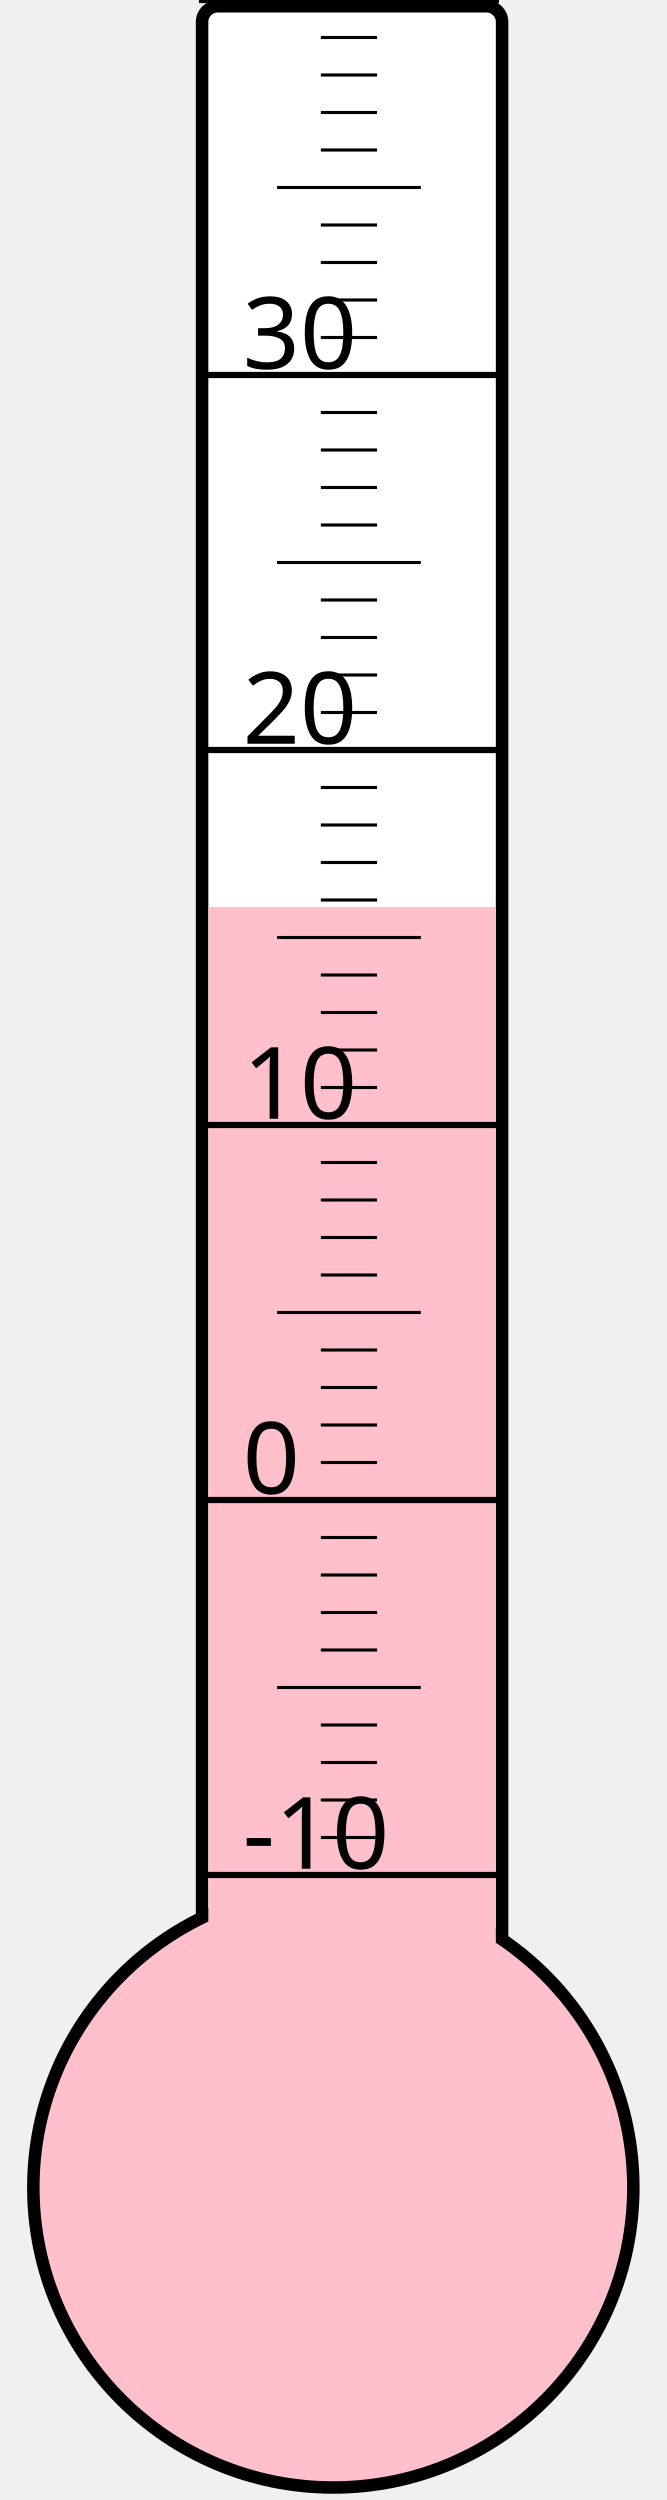
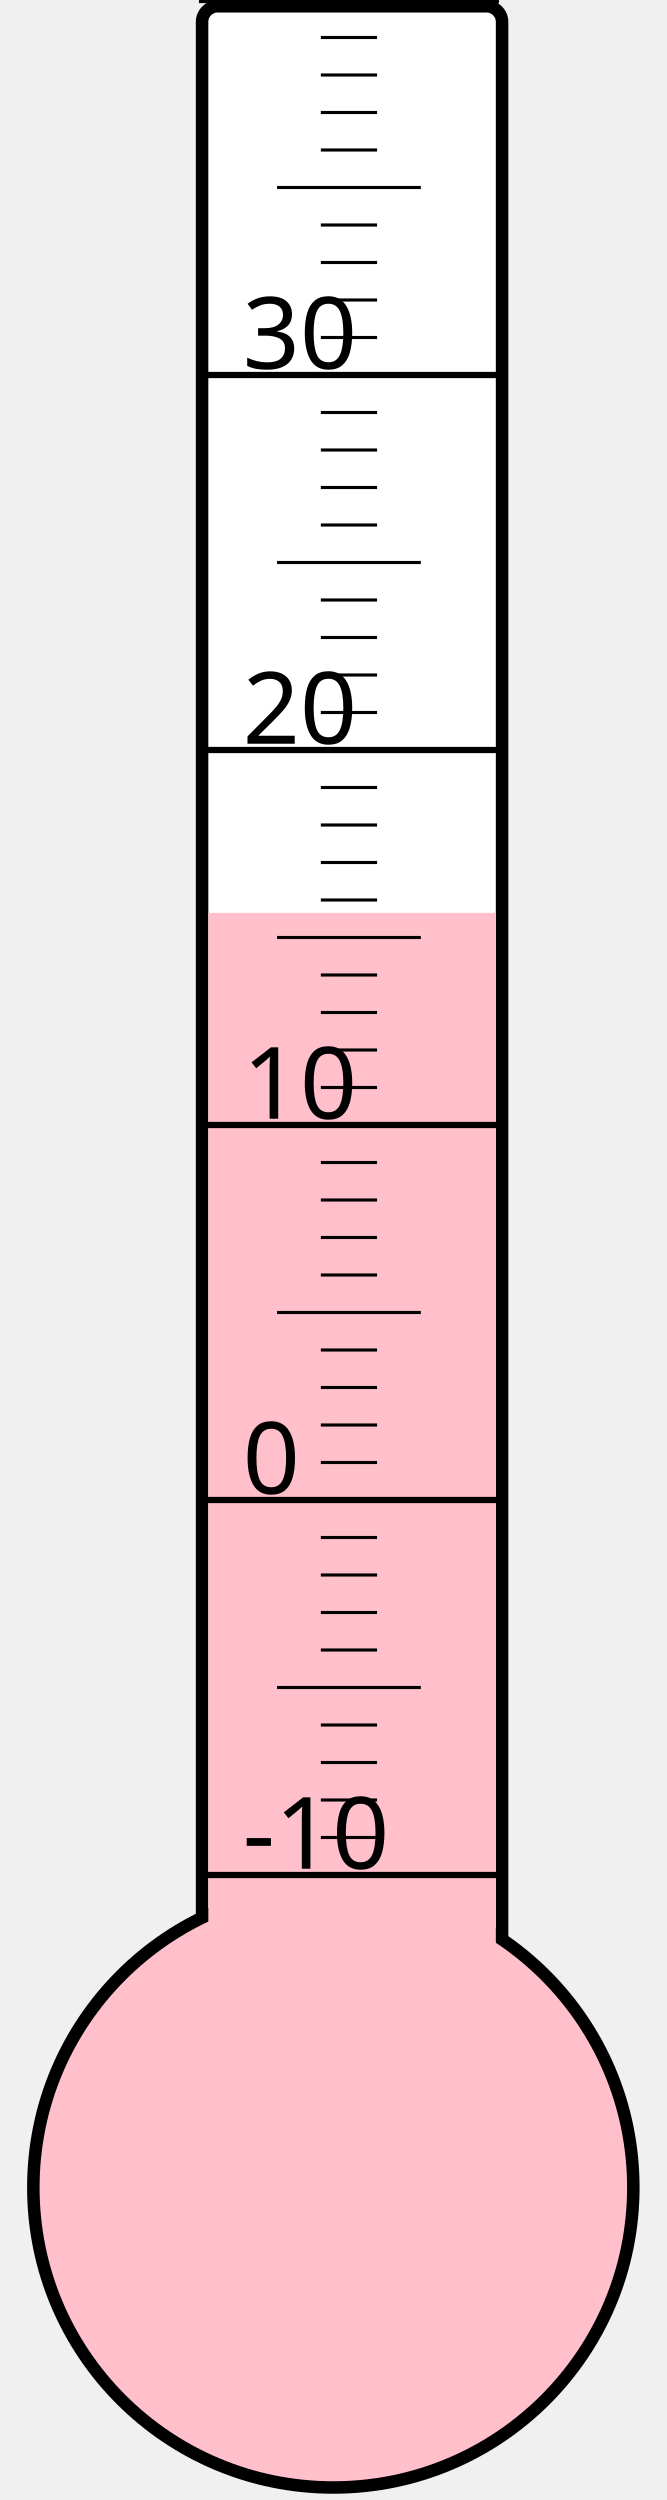
<svg xmlns="http://www.w3.org/2000/svg" width="40px" height="150px" viewBox="0 0 200 800">
  <rect width="200" height="800" x="0" y="0" style="fill: #ffffeb; fill-opacity: 0;" />
  <rect width="96" height="680" x="58" y="2" rx="5" ry="5" style="fill: white; fill-opacity: 1; stroke: black; stroke-width: 4;" />
  <circle cx="100" cy="700" r="96" style="fill: pink; stroke: black; stroke-width: 4;" />
-   <rect width="92" height="409.75" x="60" y="290.25" style="fill: pink; fill-opacity: 1; stroke-width: 0;" />
+   <rect width="92" height="407.875" x="60" y="292.125" style="fill: pink; fill-opacity: 1; stroke-width: 0;" />
  <text x="71" y="598" style="font-family: sans-serif; font-size: 24pt;">-10</text>
  <text x="71" y="478" style="font-family: sans-serif; font-size: 24pt;">0</text>
  <text x="71" y="358" style="font-family: sans-serif; font-size: 24pt;">10</text>
  <text x="71" y="238" style="font-family: sans-serif; font-size: 24pt;">20</text>
  <text x="71" y="118" style="font-family: sans-serif; font-size: 24pt;">30</text>
  <g style="stroke: black;">
    <line x1="57" y1="600" x2="153" y2="600" style="stroke-width: 2;" />
    <line x1="96" y1="588" x2="114" y2="588" style="stroke-width: 1;" />
    <line x1="96" y1="576" x2="114" y2="576" style="stroke-width: 1;" />
    <line x1="96" y1="564" x2="114" y2="564" style="stroke-width: 1;" />
    <line x1="96" y1="552" x2="114" y2="552" style="stroke-width: 1;" />
    <line x1="82" y1="540" x2="128" y2="540" style="stroke-width: 1;" />
    <line x1="96" y1="528" x2="114" y2="528" style="stroke-width: 1;" />
    <line x1="96" y1="516" x2="114" y2="516" style="stroke-width: 1;" />
    <line x1="96" y1="504" x2="114" y2="504" style="stroke-width: 1;" />
    <line x1="96" y1="492" x2="114" y2="492" style="stroke-width: 1;" />
    <line x1="57" y1="480" x2="153" y2="480" style="stroke-width: 2;" />
    <line x1="96" y1="468" x2="114" y2="468" style="stroke-width: 1;" />
    <line x1="96" y1="456" x2="114" y2="456" style="stroke-width: 1;" />
    <line x1="96" y1="444" x2="114" y2="444" style="stroke-width: 1;" />
    <line x1="96" y1="432" x2="114" y2="432" style="stroke-width: 1;" />
    <line x1="82" y1="420" x2="128" y2="420" style="stroke-width: 1;" />
    <line x1="96" y1="408" x2="114" y2="408" style="stroke-width: 1;" />
    <line x1="96" y1="396" x2="114" y2="396" style="stroke-width: 1;" />
    <line x1="96" y1="384" x2="114" y2="384" style="stroke-width: 1;" />
    <line x1="96" y1="372" x2="114" y2="372" style="stroke-width: 1;" />
    <line x1="57" y1="360" x2="153" y2="360" style="stroke-width: 2;" />
    <line x1="96" y1="348" x2="114" y2="348" style="stroke-width: 1;" />
    <line x1="96" y1="336" x2="114" y2="336" style="stroke-width: 1;" />
    <line x1="96" y1="324" x2="114" y2="324" style="stroke-width: 1;" />
    <line x1="96" y1="312" x2="114" y2="312" style="stroke-width: 1;" />
    <line x1="82" y1="300" x2="128" y2="300" style="stroke-width: 1;" />
    <line x1="96" y1="288" x2="114" y2="288" style="stroke-width: 1;" />
    <line x1="96" y1="276" x2="114" y2="276" style="stroke-width: 1;" />
    <line x1="96" y1="264" x2="114" y2="264" style="stroke-width: 1;" />
    <line x1="96" y1="252" x2="114" y2="252" style="stroke-width: 1;" />
    <line x1="57" y1="240" x2="153" y2="240" style="stroke-width: 2;" />
    <line x1="96" y1="228" x2="114" y2="228" style="stroke-width: 1;" />
    <line x1="96" y1="216" x2="114" y2="216" style="stroke-width: 1;" />
    <line x1="96" y1="204" x2="114" y2="204" style="stroke-width: 1;" />
    <line x1="96" y1="192" x2="114" y2="192" style="stroke-width: 1;" />
    <line x1="82" y1="180" x2="128" y2="180" style="stroke-width: 1;" />
    <line x1="96" y1="168" x2="114" y2="168" style="stroke-width: 1;" />
    <line x1="96" y1="156" x2="114" y2="156" style="stroke-width: 1;" />
    <line x1="96" y1="144" x2="114" y2="144" style="stroke-width: 1;" />
    <line x1="96" y1="132" x2="114" y2="132" style="stroke-width: 1;" />
    <line x1="57" y1="120" x2="153" y2="120" style="stroke-width: 2;" />
    <line x1="96" y1="108" x2="114" y2="108" style="stroke-width: 1;" />
    <line x1="96" y1="96" x2="114" y2="96" style="stroke-width: 1;" />
    <line x1="96" y1="84" x2="114" y2="84" style="stroke-width: 1;" />
    <line x1="96" y1="72" x2="114" y2="72" style="stroke-width: 1;" />
    <line x1="82" y1="60" x2="128" y2="60" style="stroke-width: 1;" />
    <line x1="96" y1="48" x2="114" y2="48" style="stroke-width: 1;" />
    <line x1="96" y1="36" x2="114" y2="36" style="stroke-width: 1;" />
    <line x1="96" y1="24" x2="114" y2="24" style="stroke-width: 1;" />
    <line x1="96" y1="12" x2="114" y2="12" style="stroke-width: 1;" />
    <line x1="57" y1="0" x2="153" y2="0" style="stroke-width: 2;" />
  </g>
</svg>
